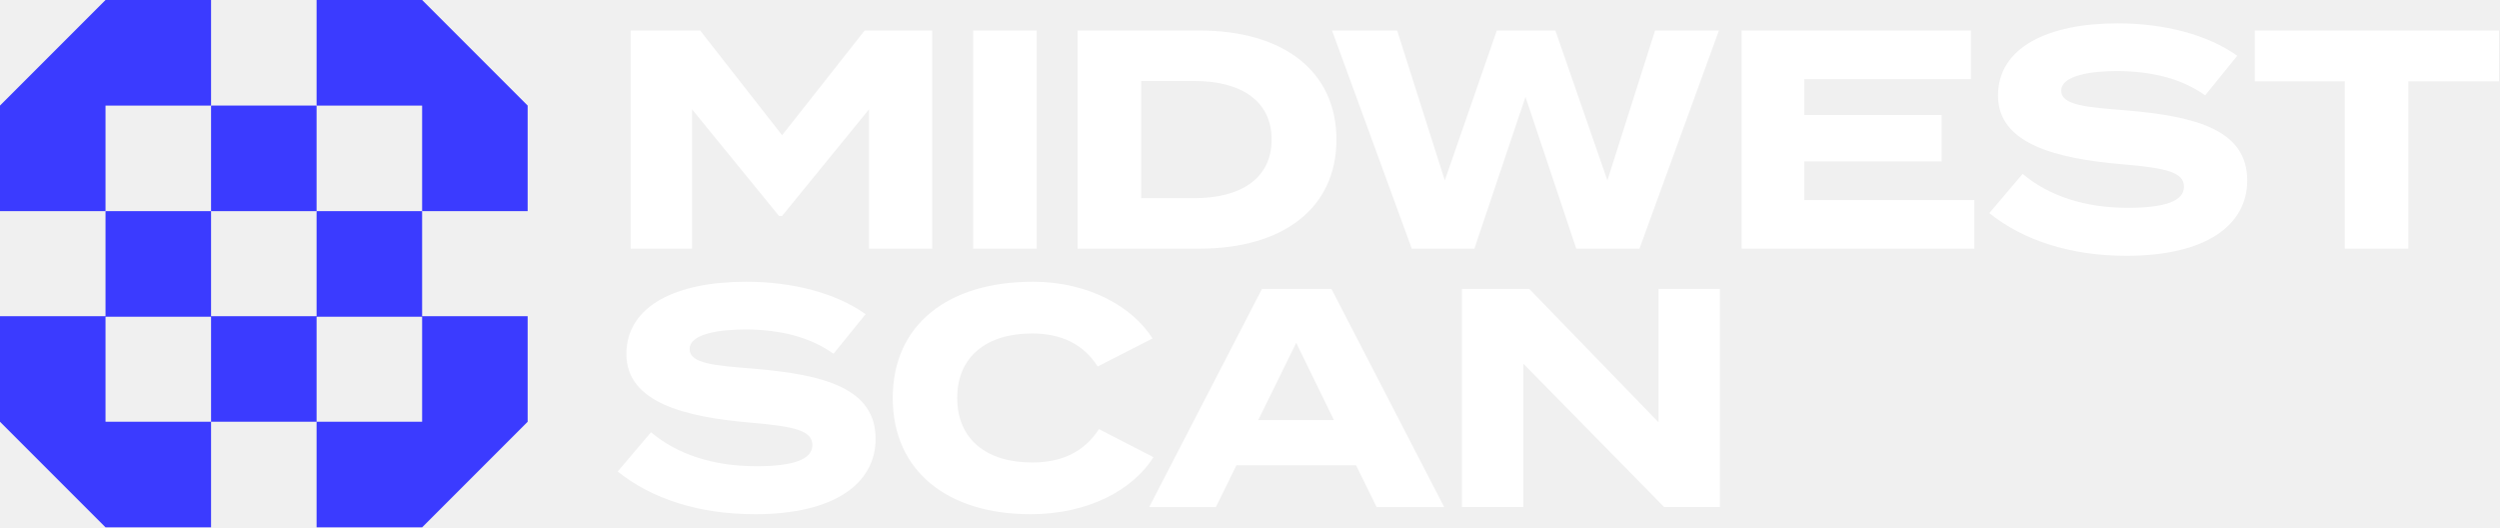
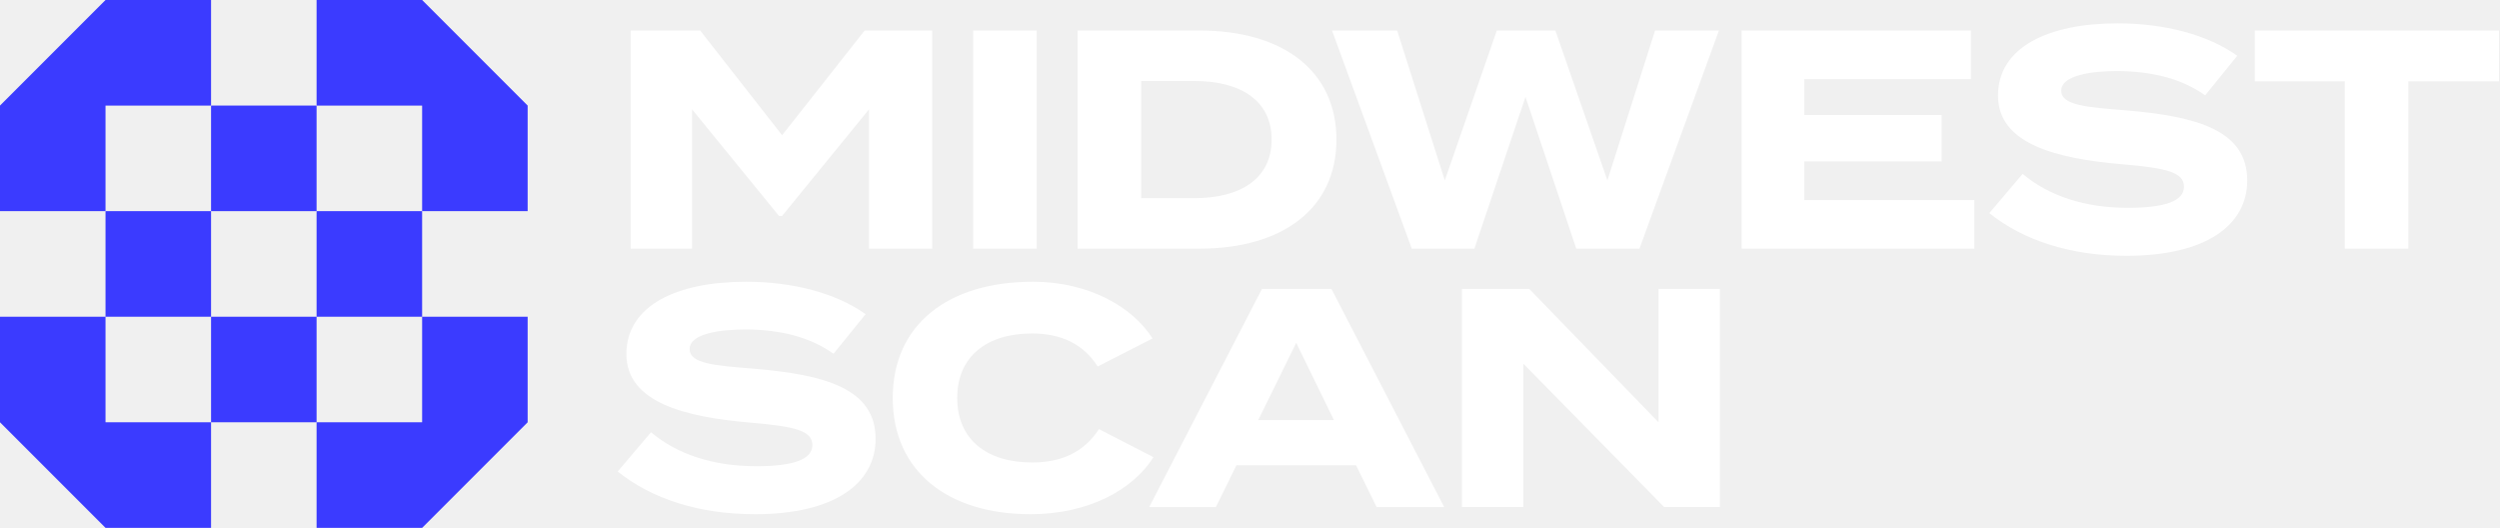
- <svg xmlns="http://www.w3.org/2000/svg" id="Layer_2" data-name="Layer 2" viewBox="0 0 2422.79 511.04">
+ <svg xmlns="http://www.w3.org/2000/svg" id="Layer_2" data-name="Layer 2" viewBox="0 0 2422.79 511.56">
  <defs>
    <style>
      .cls-1 {
        fill: #3b3bff;
      }

      .cls-1, .cls-2 {
        stroke-width: 0px;
      }

      .cls-2 {
        fill: #fff;
      }
    </style>
  </defs>
  <g id="Layer_1-2" data-name="Layer 1">
    <g>
      <path class="cls-2" d="m903.81,29.58v211.39h-61.31V105.98l-84.26,103.28h-3.02l-84.26-103.28v134.99h-59.49V29.58h67.35l79.42,101.47,80.03-101.47h65.53Z" />
      <path class="cls-2" d="m943.47,240.97V29.58h61.6v211.39h-61.6Z" />
      <path class="cls-2" d="m1295.68,135.27c0,66.44-51.64,105.7-132.87,105.7h-118.08V29.58h118.08c81.23,0,132.87,39.26,132.87,105.7Zm-62.82,0c0-37.44-29.59-56.78-74.9-56.78h-51.64v113.55h51.64c45.3,0,74.9-19.33,74.9-56.78Z" />
      <path class="cls-2" d="m1666.5,29.58l-77.01,211.39h-61.3l-49.23-147.07-49.52,147.07h-60.71l-77.31-211.39h63.12l46.2,145.26,50.43-145.26h56.78l50.43,145.26,46.21-145.26h61.91Z" />
      <path class="cls-2" d="m1914.14,193.86v47.11h-225.59V29.58h222.27v47.11h-161.57v34.73h133.18v45h-133.18v37.45h164.89Z" />
      <path class="cls-2" d="m2178.69,174.83c0,43.49-40.17,73.08-116.87,73.08-54.36,0-99.96-14.8-133.18-41.37l32.31-38.05c25.07,21.14,59.79,32.92,102.07,32.92,36.24,0,54.36-6.64,54.36-20.53s-16.91-18.12-60.4-21.75c-62.82-5.43-119.89-19.32-119.89-66.44s48.93-70.06,115.96-70.06c45.3,0,86.97,10.87,115.96,31.41l-31.1,38.35c-23.56-16.61-51.95-23.25-84.86-23.55-24.76,0-54.66,3.93-54.66,19.02,0,14.2,24.47,16.01,62.21,19.03,69.15,5.74,118.08,19.33,118.08,67.95Z" />
      <path class="cls-2" d="m2422.79,78.8h-87.88v162.17h-61.6V78.8h-87.28V29.58h236.76v49.23Z" />
      <path class="cls-2" d="m848.9,425.24c0,43.49-40.16,73.08-116.87,73.08-54.36,0-99.96-14.8-133.18-41.37l32.31-38.05c25.07,21.14,59.8,32.92,102.08,32.92,36.24,0,54.36-6.64,54.36-20.53s-16.91-18.12-60.4-21.74c-62.82-5.44-119.9-19.33-119.9-66.44s48.93-70.06,115.96-70.06c45.3,0,86.98,10.87,115.96,31.41l-31.1,38.35c-23.55-16.61-51.94-23.25-84.86-23.55-24.76,0-54.66,3.93-54.66,19.02,0,14.19,24.46,16.01,62.21,19.03,69.16,5.74,118.08,19.33,118.08,67.95Z" />
      <path class="cls-2" d="m1065.45,415.88l52.84,27.18c-19.63,31.1-62.21,55.26-119.29,55.26-79.72,0-133.48-41.37-133.48-112.64s53.76-112.64,135.89-112.64c54.67,0,96.94,24.77,115.96,54.96l-53.15,27.18c-13.89-21.74-35.33-32.01-63.72-32.01-43.48,0-72.47,22.04-72.47,62.51s28.99,62.51,72.47,62.51c28.39,0,50.13-9.67,64.93-32.31Z" />
      <path class="cls-2" d="m1314.69,450.91h-115.96l-19.93,40.47h-64.63l109.32-211.39h67.34l109.32,211.39h-65.53l-19.93-40.47Zm-21.44-43.79l-36.55-74.89-36.84,74.89h73.39Z" />
      <path class="cls-2" d="m1667.44,279.98v211.39h-54.06l-136.5-138.92v138.92h-59.49v-211.39h65.23l125.33,129.25v-129.25h59.49Z" />
      <g>
        <polygon class="cls-1" points="409.25 204.62 511.56 204.62 511.56 102.31 409.25 0 306.94 0 306.94 102.31 409.25 102.31 409.25 204.62" />
        <rect class="cls-1" x="204.62" y="102.31" width="102.31" height="102.31" />
-         <polygon class="cls-1" points="306.94 204.62 306.94 306.41 204.62 306.41 204.62 204.62 102.31 204.62 102.31 306.41 0 306.41 0 408.73 102.31 511.04 204.62 511.04 204.62 408.73 102.31 408.73 102.31 306.94 204.62 306.94 204.62 408.73 306.94 408.73 306.94 306.94 409.25 306.94 409.25 408.73 306.94 408.73 306.94 511.04 409.25 511.04 511.56 408.73 511.56 306.41 409.25 306.41 409.25 204.62 306.94 204.62" />
+         <polygon class="cls-1" points="306.94 204.62 306.94 306.94 204.62 306.94 204.62 204.62 102.31 204.62 102.31 306.94 0 306.94 0 409.25 102.31 511.56 204.62 511.56 204.62 409.25 102.31 409.25 102.31 306.94 204.62 306.94 204.62 409.25 306.94 409.25 306.94 306.94 409.25 306.94 409.25 409.25 306.94 409.25 306.94 511.56 409.25 511.56 511.56 409.25 511.56 306.94 409.25 306.94 409.25 204.62 306.94 204.62" />
        <polygon class="cls-1" points="204.62 102.31 204.62 0 102.31 0 0 102.31 0 204.62 102.31 204.62 102.31 102.31 204.62 102.31" />
      </g>
    </g>
  </g>
</svg>
